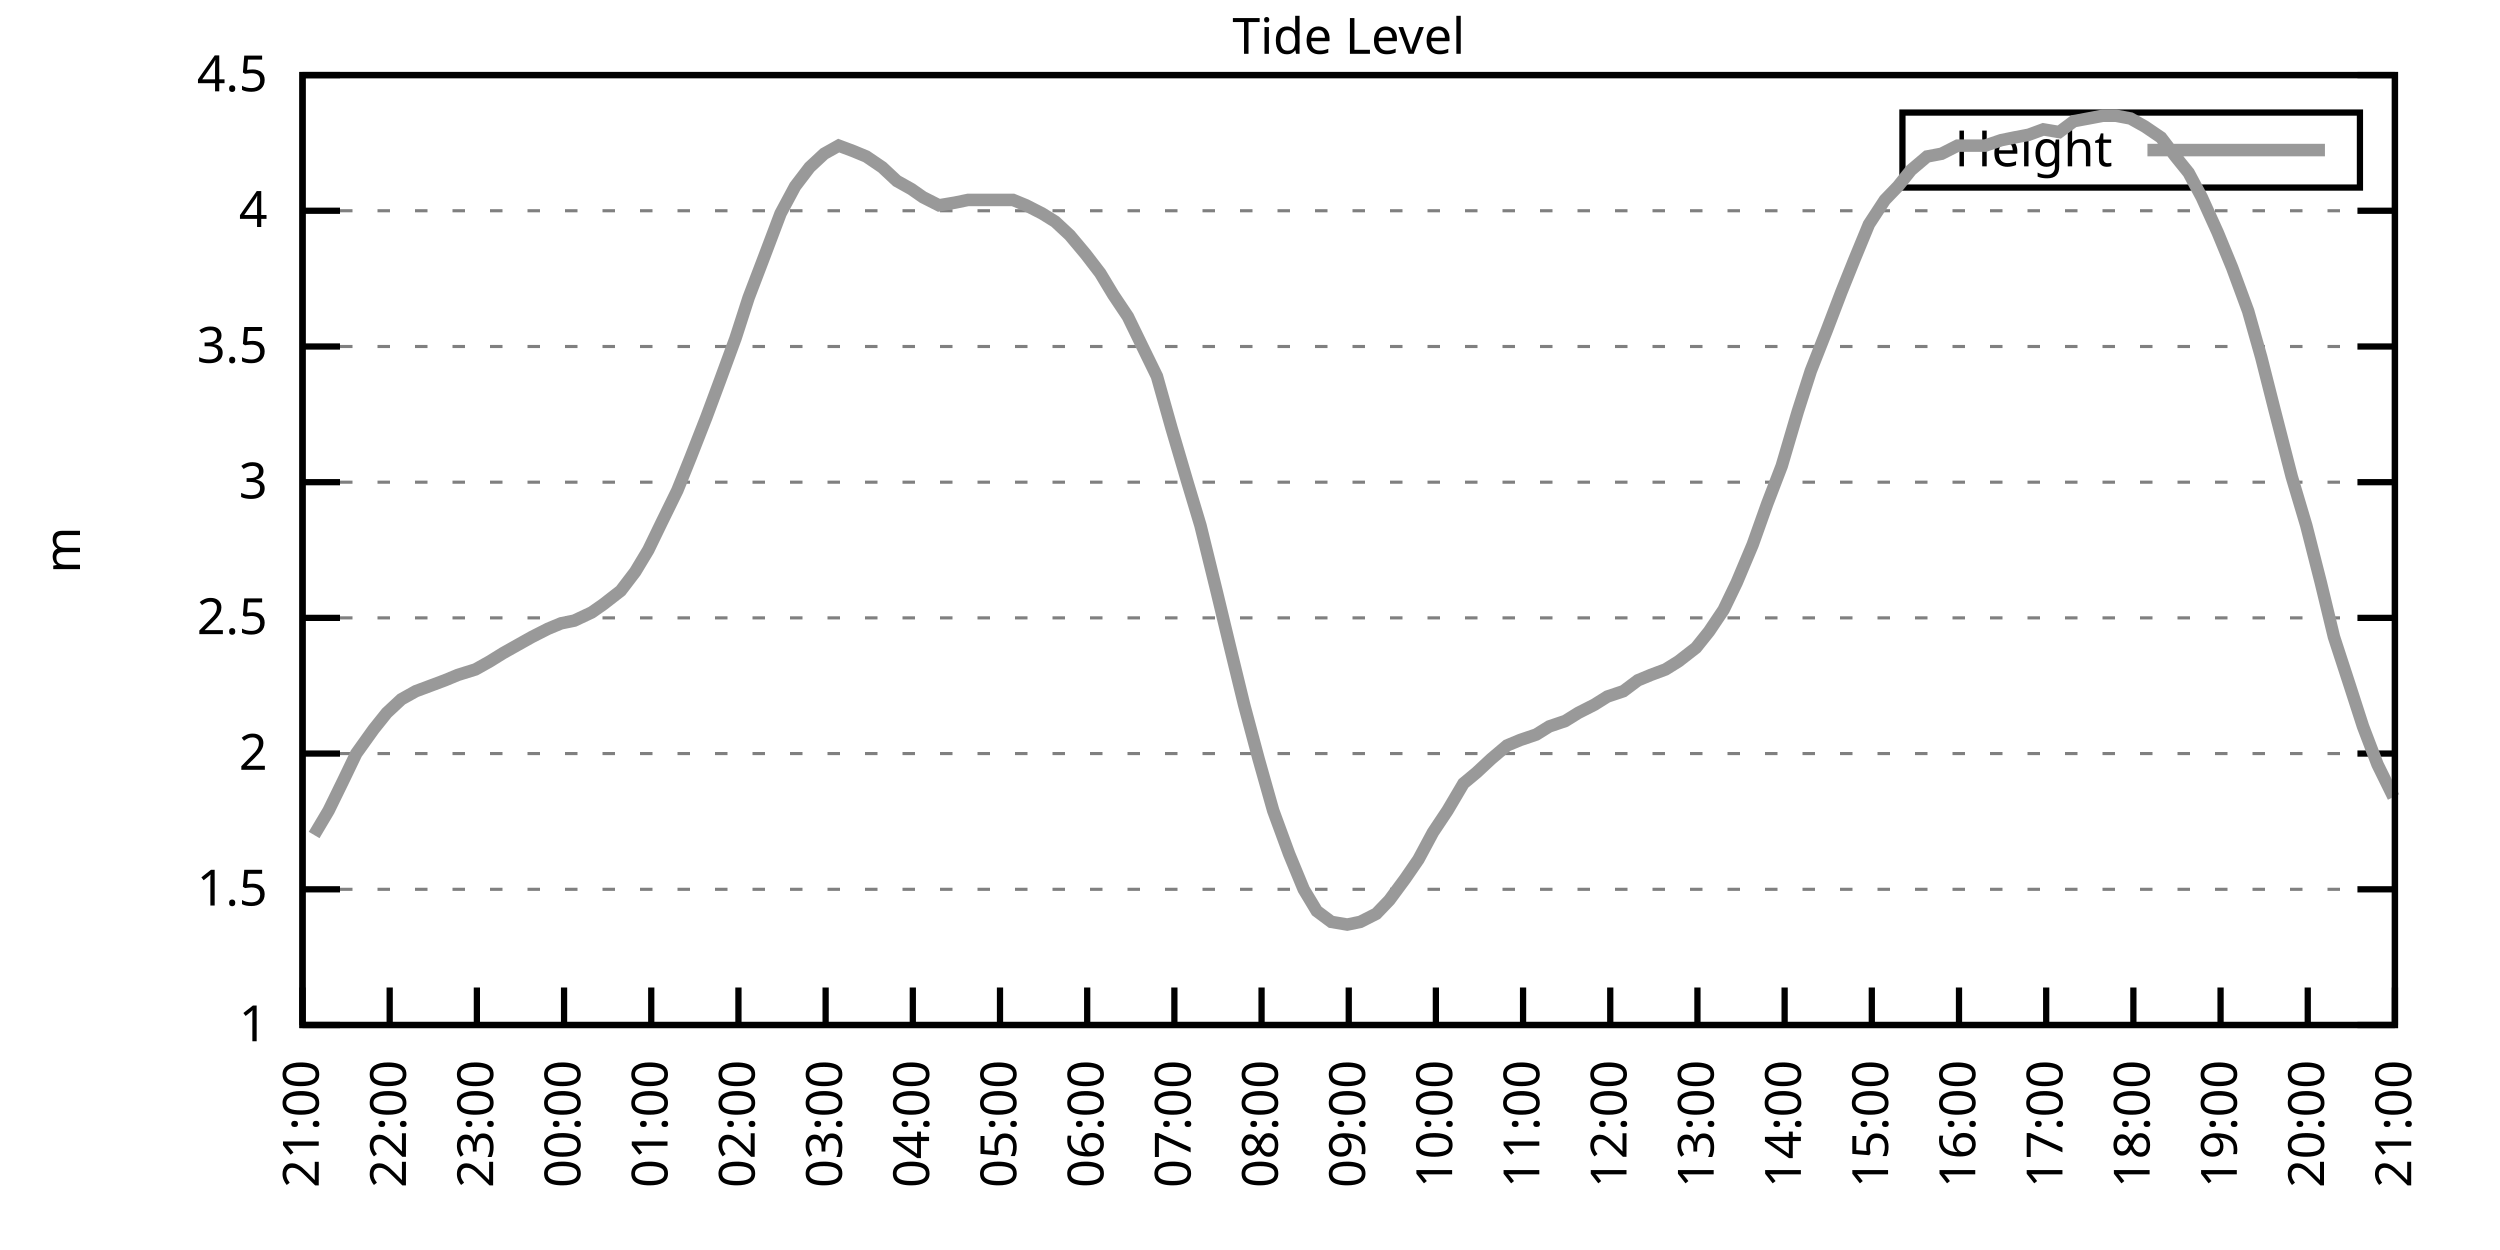
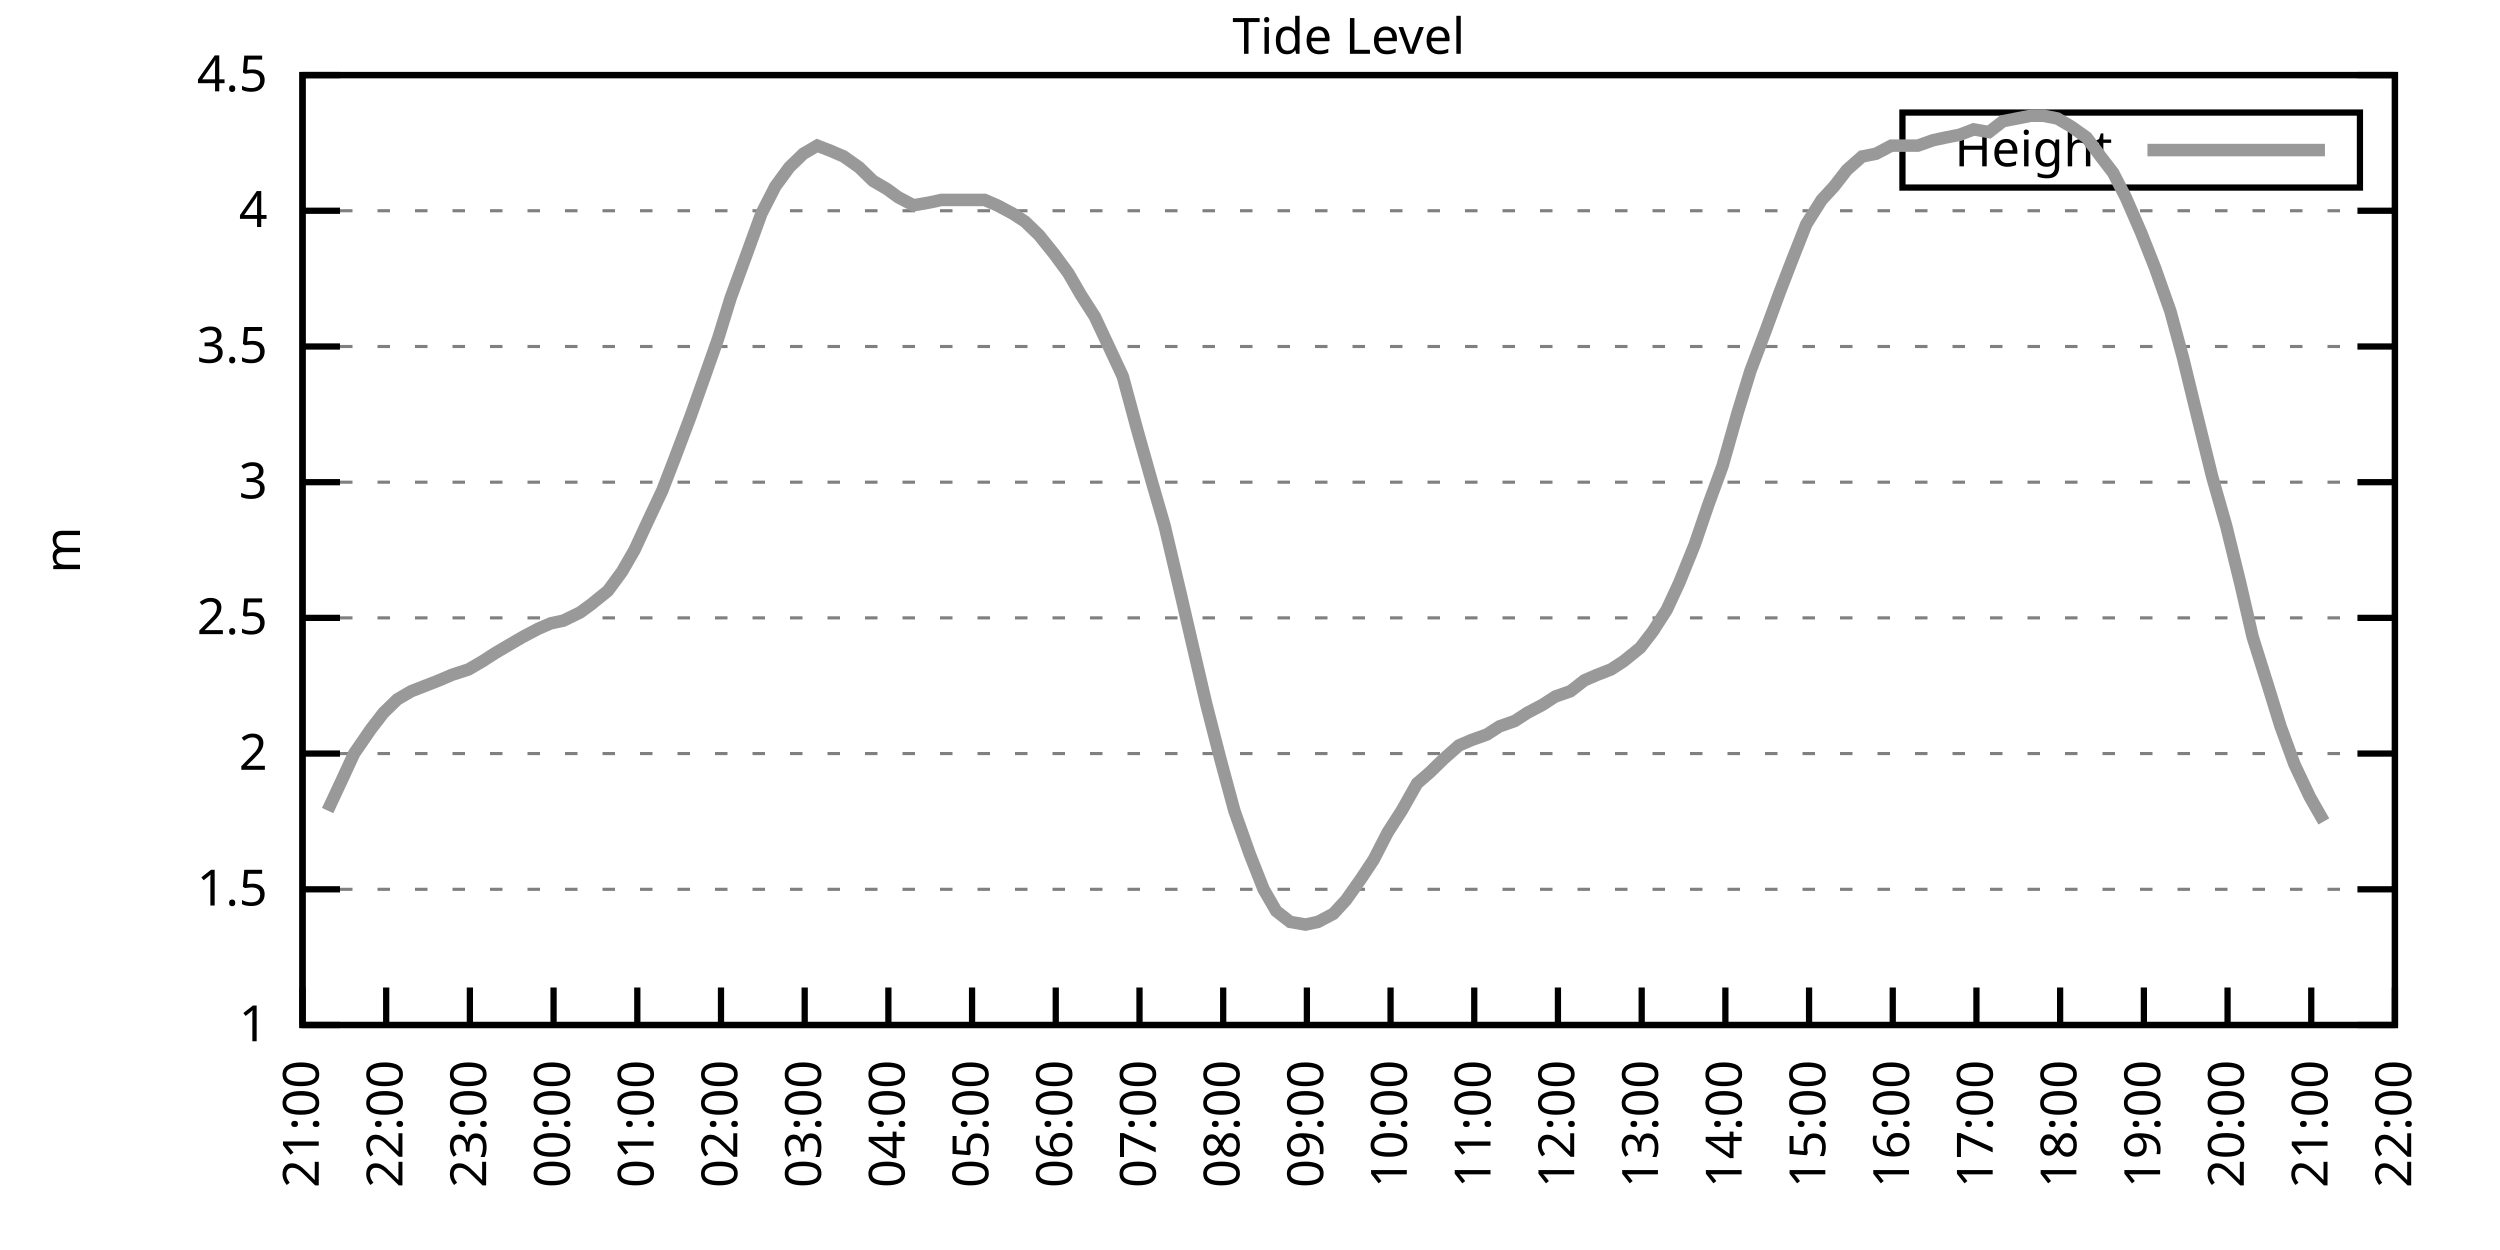
<svg xmlns="http://www.w3.org/2000/svg" xmlns:xlink="http://www.w3.org/1999/xlink" width="400" height="200" viewBox="0 0 400 200">
  <g id="gnuplot_canvas">
    <rect x="0" y="0" width="400" height="200" fill="none" />
    <defs>
      <circle id="gpDot" r="0.5" stroke-width="0.5" stroke="currentColor" />
      <path id="gpPt0" stroke-width="0.333" stroke="currentColor" d="M-1,0 h2 M0,-1 v2" />
      <path id="gpPt1" stroke-width="0.333" stroke="currentColor" d="M-1,-1 L1,1 M1,-1 L-1,1" />
      <path id="gpPt2" stroke-width="0.333" stroke="currentColor" d="M-1,0 L1,0 M0,-1 L0,1 M-1,-1 L1,1 M-1,1 L1,-1" />
      <rect id="gpPt3" stroke-width="0.333" stroke="currentColor" x="-1" y="-1" width="2" height="2" />
      <rect id="gpPt4" stroke-width="0.333" stroke="currentColor" fill="currentColor" x="-1" y="-1" width="2" height="2" />
      <circle id="gpPt5" stroke-width="0.333" stroke="currentColor" cx="0" cy="0" r="1" />
      <use xlink:href="#gpPt5" id="gpPt6" fill="currentColor" stroke="none" />
      <path id="gpPt7" stroke-width="0.333" stroke="currentColor" d="M0,-1.33 L-1.33,0.67 L1.33,0.67 z" />
      <use xlink:href="#gpPt7" id="gpPt8" fill="currentColor" stroke="none" />
      <use xlink:href="#gpPt7" id="gpPt9" stroke="currentColor" transform="rotate(180)" />
      <use xlink:href="#gpPt9" id="gpPt10" fill="currentColor" stroke="none" />
      <use xlink:href="#gpPt3" id="gpPt11" stroke="currentColor" transform="rotate(45)" />
      <use xlink:href="#gpPt11" id="gpPt12" fill="currentColor" stroke="none" />
      <path id="gpPt13" stroke-width="0.333" stroke="currentColor" d="M0,1.330 L1.265,0.411 L0.782,-1.067 L-0.782,-1.076 L-1.265,0.411 z" />
      <use xlink:href="#gpPt13" id="gpPt14" fill="currentColor" stroke="none" />
      <filter id="textbox" filterUnits="objectBoundingBox" x="0" y="0" height="1" width="1">
        <feFlood flood-color="white" flood-opacity="1" result="bgnd" />
        <feComposite in="SourceGraphic" in2="bgnd" operator="atop" />
      </filter>
      <filter id="greybox" filterUnits="objectBoundingBox" x="0" y="0" height="1" width="1">
        <feFlood flood-color="lightgrey" flood-opacity="1" result="grey" />
        <feComposite in="SourceGraphic" in2="grey" operator="atop" />
      </filter>
    </defs>
    <g fill="none" color="white" stroke="currentColor" stroke-width="1.00" stroke-linecap="butt" stroke-linejoin="miter">
</g>
    <g fill="none" color="black" stroke="currentColor" stroke-width="1.00" stroke-linecap="butt" stroke-linejoin="miter">
      <g stroke="none" shape-rendering="crispEdges">
        <polygon fill="rgb(255, 255, 255)" points="48.40,164.00 383.18,164.00 383.18,12.02 48.40,12.02 " />
      </g>
    </g>
    <g fill="none" color="black" stroke="currentColor" stroke-width="1.00" stroke-linecap="butt" stroke-linejoin="miter">
</g>
    <g fill="none" color="black" stroke="black" stroke-width="0.50" stroke-linecap="butt" stroke-linejoin="miter">
</g>
    <g fill="none" color="gray" stroke="currentColor" stroke-width="0.50" stroke-linecap="butt" stroke-linejoin="miter">
      <path stroke="gray" stroke-dasharray="2,4" class="gridline" d="M48.40,164.00 L383.19,164.00  " />
    </g>
    <g fill="none" color="gray" stroke="gray" stroke-width="1.00" stroke-linecap="butt" stroke-linejoin="miter">
</g>
    <g fill="none" color="black" stroke="currentColor" stroke-width="1.00" stroke-linecap="butt" stroke-linejoin="miter">
      <path stroke="black" d="M48.40,164.00 L54.40,164.00 M383.19,164.00 L377.19,164.00  " />
      <g transform="translate(42.80,166.60)" stroke="none" fill="black" font-family="Sans" font-size="8.00" text-anchor="end">
        <text>
          <tspan font-family="Sans"> 1</tspan>
        </text>
      </g>
    </g>
    <g fill="none" color="black" stroke="currentColor" stroke-width="1.00" stroke-linecap="butt" stroke-linejoin="miter">
</g>
    <g fill="none" color="black" stroke="black" stroke-width="0.50" stroke-linecap="butt" stroke-linejoin="miter">
</g>
    <g fill="none" color="gray" stroke="currentColor" stroke-width="0.50" stroke-linecap="butt" stroke-linejoin="miter">
      <path stroke="gray" stroke-dasharray="2,4" class="gridline" d="M48.40,142.29 L383.19,142.29  " />
    </g>
    <g fill="none" color="gray" stroke="gray" stroke-width="1.00" stroke-linecap="butt" stroke-linejoin="miter">
</g>
    <g fill="none" color="black" stroke="currentColor" stroke-width="1.00" stroke-linecap="butt" stroke-linejoin="miter">
      <path stroke="black" d="M48.40,142.29 L54.40,142.29 M383.19,142.29 L377.19,142.29  " />
      <g transform="translate(42.80,144.89)" stroke="none" fill="black" font-family="Sans" font-size="8.00" text-anchor="end">
        <text>
          <tspan font-family="Sans"> 1.5</tspan>
        </text>
      </g>
    </g>
    <g fill="none" color="black" stroke="currentColor" stroke-width="1.00" stroke-linecap="butt" stroke-linejoin="miter">
</g>
    <g fill="none" color="black" stroke="black" stroke-width="0.50" stroke-linecap="butt" stroke-linejoin="miter">
</g>
    <g fill="none" color="gray" stroke="currentColor" stroke-width="0.50" stroke-linecap="butt" stroke-linejoin="miter">
      <path stroke="gray" stroke-dasharray="2,4" class="gridline" d="M48.40,120.57 L383.19,120.57  " />
    </g>
    <g fill="none" color="gray" stroke="gray" stroke-width="1.00" stroke-linecap="butt" stroke-linejoin="miter">
</g>
    <g fill="none" color="black" stroke="currentColor" stroke-width="1.00" stroke-linecap="butt" stroke-linejoin="miter">
      <path stroke="black" d="M48.40,120.57 L54.40,120.57 M383.19,120.57 L377.19,120.57  " />
      <g transform="translate(42.80,123.17)" stroke="none" fill="black" font-family="Sans" font-size="8.00" text-anchor="end">
        <text>
          <tspan font-family="Sans"> 2</tspan>
        </text>
      </g>
    </g>
    <g fill="none" color="black" stroke="currentColor" stroke-width="1.00" stroke-linecap="butt" stroke-linejoin="miter">
</g>
    <g fill="none" color="black" stroke="black" stroke-width="0.50" stroke-linecap="butt" stroke-linejoin="miter">
</g>
    <g fill="none" color="gray" stroke="currentColor" stroke-width="0.50" stroke-linecap="butt" stroke-linejoin="miter">
      <path stroke="gray" stroke-dasharray="2,4" class="gridline" d="M48.40,98.86 L383.19,98.86  " />
    </g>
    <g fill="none" color="gray" stroke="gray" stroke-width="1.00" stroke-linecap="butt" stroke-linejoin="miter">
</g>
    <g fill="none" color="black" stroke="currentColor" stroke-width="1.00" stroke-linecap="butt" stroke-linejoin="miter">
      <path stroke="black" d="M48.40,98.86 L54.40,98.86 M383.19,98.86 L377.19,98.86  " />
      <g transform="translate(42.80,101.46)" stroke="none" fill="black" font-family="Sans" font-size="8.00" text-anchor="end">
        <text>
          <tspan font-family="Sans"> 2.5</tspan>
        </text>
      </g>
    </g>
    <g fill="none" color="black" stroke="currentColor" stroke-width="1.00" stroke-linecap="butt" stroke-linejoin="miter">
</g>
    <g fill="none" color="black" stroke="black" stroke-width="0.50" stroke-linecap="butt" stroke-linejoin="miter">
</g>
    <g fill="none" color="gray" stroke="currentColor" stroke-width="0.50" stroke-linecap="butt" stroke-linejoin="miter">
      <path stroke="gray" stroke-dasharray="2,4" class="gridline" d="M48.40,77.15 L383.19,77.15  " />
    </g>
    <g fill="none" color="gray" stroke="gray" stroke-width="1.00" stroke-linecap="butt" stroke-linejoin="miter">
</g>
    <g fill="none" color="black" stroke="currentColor" stroke-width="1.00" stroke-linecap="butt" stroke-linejoin="miter">
      <path stroke="black" d="M48.40,77.15 L54.40,77.15 M383.19,77.15 L377.19,77.15  " />
      <g transform="translate(42.80,79.75)" stroke="none" fill="black" font-family="Sans" font-size="8.00" text-anchor="end">
        <text>
          <tspan font-family="Sans"> 3</tspan>
        </text>
      </g>
    </g>
    <g fill="none" color="black" stroke="currentColor" stroke-width="1.00" stroke-linecap="butt" stroke-linejoin="miter">
</g>
    <g fill="none" color="black" stroke="black" stroke-width="0.50" stroke-linecap="butt" stroke-linejoin="miter">
</g>
    <g fill="none" color="gray" stroke="currentColor" stroke-width="0.50" stroke-linecap="butt" stroke-linejoin="miter">
      <path stroke="gray" stroke-dasharray="2,4" class="gridline" d="M48.40,55.44 L383.19,55.44  " />
    </g>
    <g fill="none" color="gray" stroke="gray" stroke-width="1.00" stroke-linecap="butt" stroke-linejoin="miter">
</g>
    <g fill="none" color="black" stroke="currentColor" stroke-width="1.00" stroke-linecap="butt" stroke-linejoin="miter">
      <path stroke="black" d="M48.40,55.44 L54.40,55.44 M383.19,55.44 L377.19,55.44  " />
      <g transform="translate(42.80,58.04)" stroke="none" fill="black" font-family="Sans" font-size="8.00" text-anchor="end">
        <text>
          <tspan font-family="Sans"> 3.5</tspan>
        </text>
      </g>
    </g>
    <g fill="none" color="black" stroke="currentColor" stroke-width="1.00" stroke-linecap="butt" stroke-linejoin="miter">
</g>
    <g fill="none" color="black" stroke="black" stroke-width="0.50" stroke-linecap="butt" stroke-linejoin="miter">
</g>
    <g fill="none" color="gray" stroke="currentColor" stroke-width="0.50" stroke-linecap="butt" stroke-linejoin="miter">
      <path stroke="gray" stroke-dasharray="2,4" class="gridline" d="M48.40,33.72 L383.19,33.72  " />
    </g>
    <g fill="none" color="gray" stroke="gray" stroke-width="1.00" stroke-linecap="butt" stroke-linejoin="miter">
</g>
    <g fill="none" color="black" stroke="currentColor" stroke-width="1.00" stroke-linecap="butt" stroke-linejoin="miter">
      <path stroke="black" d="M48.40,33.72 L54.40,33.72 M383.19,33.72 L377.19,33.72  " />
      <g transform="translate(42.80,36.32)" stroke="none" fill="black" font-family="Sans" font-size="8.00" text-anchor="end">
        <text>
          <tspan font-family="Sans"> 4</tspan>
        </text>
      </g>
    </g>
    <g fill="none" color="black" stroke="currentColor" stroke-width="1.00" stroke-linecap="butt" stroke-linejoin="miter">
</g>
    <g fill="none" color="black" stroke="black" stroke-width="0.50" stroke-linecap="butt" stroke-linejoin="miter">
</g>
    <g fill="none" color="gray" stroke="currentColor" stroke-width="0.50" stroke-linecap="butt" stroke-linejoin="miter">
      <path stroke="gray" stroke-dasharray="2,4" class="gridline" d="M48.40,12.01 L383.19,12.01  " />
    </g>
    <g fill="none" color="gray" stroke="gray" stroke-width="1.00" stroke-linecap="butt" stroke-linejoin="miter">
</g>
    <g fill="none" color="black" stroke="currentColor" stroke-width="1.00" stroke-linecap="butt" stroke-linejoin="miter">
      <path stroke="black" d="M48.40,12.01 L54.40,12.01 M383.19,12.01 L377.19,12.01  " />
      <g transform="translate(42.80,14.61)" stroke="none" fill="black" font-family="Sans" font-size="8.00" text-anchor="end">
        <text>
          <tspan font-family="Sans"> 4.5</tspan>
        </text>
      </g>
    </g>
    <g fill="none" color="black" stroke="currentColor" stroke-width="1.00" stroke-linecap="butt" stroke-linejoin="miter">
      <path stroke="black" d="M48.40,164.00 L48.40,158.00  " />
      <g transform="translate(51.00,169.60) rotate(270.00)" stroke="none" fill="black" font-family="Sans" font-size="8.00" text-anchor="end">
        <text>
          <tspan font-family="Sans">21:00</tspan>
        </text>
      </g>
    </g>
    <g fill="none" color="black" stroke="currentColor" stroke-width="1.00" stroke-linecap="butt" stroke-linejoin="miter">
-       <path stroke="black" d="M62.35,164.00 L62.35,158.00  " />
-       <g transform="translate(64.95,169.60) rotate(270.00)" stroke="none" fill="black" font-family="Sans" font-size="8.00" text-anchor="end">
+       <path stroke="black" d="M61.79,164.00 L61.79,158.00  " />
+       <g transform="translate(64.39,169.60) rotate(270.00)" stroke="none" fill="black" font-family="Sans" font-size="8.00" text-anchor="end">
        <text>
          <tspan font-family="Sans">22:00</tspan>
        </text>
      </g>
    </g>
    <g fill="none" color="black" stroke="currentColor" stroke-width="1.00" stroke-linecap="butt" stroke-linejoin="miter">
-       <path stroke="black" d="M76.30,164.00 L76.30,158.00  " />
-       <g transform="translate(78.90,169.60) rotate(270.00)" stroke="none" fill="black" font-family="Sans" font-size="8.00" text-anchor="end">
+       <path stroke="black" d="M75.18,164.00 L75.18,158.00  " />
+       <g transform="translate(77.78,169.60) rotate(270.00)" stroke="none" fill="black" font-family="Sans" font-size="8.00" text-anchor="end">
        <text>
          <tspan font-family="Sans">23:00</tspan>
        </text>
      </g>
    </g>
    <g fill="none" color="black" stroke="currentColor" stroke-width="1.00" stroke-linecap="butt" stroke-linejoin="miter">
-       <path stroke="black" d="M90.25,164.00 L90.25,158.00  " />
-       <g transform="translate(92.85,169.60) rotate(270.00)" stroke="none" fill="black" font-family="Sans" font-size="8.00" text-anchor="end">
+       <path stroke="black" d="M88.57,164.00 L88.57,158.00  " />
+       <g transform="translate(91.17,169.60) rotate(270.00)" stroke="none" fill="black" font-family="Sans" font-size="8.00" text-anchor="end">
        <text>
          <tspan font-family="Sans">00:00</tspan>
        </text>
      </g>
    </g>
    <g fill="none" color="black" stroke="currentColor" stroke-width="1.00" stroke-linecap="butt" stroke-linejoin="miter">
-       <path stroke="black" d="M104.20,164.00 L104.20,158.00  " />
-       <g transform="translate(106.80,169.60) rotate(270.00)" stroke="none" fill="black" font-family="Sans" font-size="8.00" text-anchor="end">
+       <path stroke="black" d="M101.97,164.00 L101.97,158.00  " />
+       <g transform="translate(104.57,169.60) rotate(270.00)" stroke="none" fill="black" font-family="Sans" font-size="8.00" text-anchor="end">
        <text>
          <tspan font-family="Sans">01:00</tspan>
        </text>
      </g>
    </g>
    <g fill="none" color="black" stroke="currentColor" stroke-width="1.00" stroke-linecap="butt" stroke-linejoin="miter">
-       <path stroke="black" d="M118.15,164.00 L118.15,158.00  " />
-       <g transform="translate(120.75,169.60) rotate(270.00)" stroke="none" fill="black" font-family="Sans" font-size="8.00" text-anchor="end">
+       <path stroke="black" d="M115.36,164.00 L115.36,158.00  " />
+       <g transform="translate(117.96,169.60) rotate(270.00)" stroke="none" fill="black" font-family="Sans" font-size="8.00" text-anchor="end">
        <text>
          <tspan font-family="Sans">02:00</tspan>
        </text>
      </g>
    </g>
    <g fill="none" color="black" stroke="currentColor" stroke-width="1.00" stroke-linecap="butt" stroke-linejoin="miter">
-       <path stroke="black" d="M132.10,164.00 L132.10,158.00  " />
-       <g transform="translate(134.70,169.60) rotate(270.00)" stroke="none" fill="black" font-family="Sans" font-size="8.00" text-anchor="end">
+       <path stroke="black" d="M128.75,164.00 L128.75,158.00  " />
+       <g transform="translate(131.35,169.60) rotate(270.00)" stroke="none" fill="black" font-family="Sans" font-size="8.00" text-anchor="end">
        <text>
          <tspan font-family="Sans">03:00</tspan>
        </text>
      </g>
    </g>
    <g fill="none" color="black" stroke="currentColor" stroke-width="1.00" stroke-linecap="butt" stroke-linejoin="miter">
-       <path stroke="black" d="M146.05,164.00 L146.05,158.00  " />
-       <g transform="translate(148.65,169.60) rotate(270.00)" stroke="none" fill="black" font-family="Sans" font-size="8.00" text-anchor="end">
+       <path stroke="black" d="M142.14,164.00 L142.14,158.00  " />
+       <g transform="translate(144.74,169.60) rotate(270.00)" stroke="none" fill="black" font-family="Sans" font-size="8.00" text-anchor="end">
        <text>
          <tspan font-family="Sans">04:00</tspan>
        </text>
      </g>
    </g>
    <g fill="none" color="black" stroke="currentColor" stroke-width="1.00" stroke-linecap="butt" stroke-linejoin="miter">
-       <path stroke="black" d="M160.00,164.00 L160.00,158.00  " />
-       <g transform="translate(162.60,169.60) rotate(270.00)" stroke="none" fill="black" font-family="Sans" font-size="8.00" text-anchor="end">
+       <path stroke="black" d="M155.53,164.00 L155.53,158.00  " />
+       <g transform="translate(158.13,169.60) rotate(270.00)" stroke="none" fill="black" font-family="Sans" font-size="8.00" text-anchor="end">
        <text>
          <tspan font-family="Sans">05:00</tspan>
        </text>
      </g>
    </g>
    <g fill="none" color="black" stroke="currentColor" stroke-width="1.00" stroke-linecap="butt" stroke-linejoin="miter">
-       <path stroke="black" d="M173.95,164.00 L173.95,158.00  " />
-       <g transform="translate(176.55,169.60) rotate(270.00)" stroke="none" fill="black" font-family="Sans" font-size="8.00" text-anchor="end">
+       <path stroke="black" d="M168.92,164.00 L168.92,158.00  " />
+       <g transform="translate(171.52,169.60) rotate(270.00)" stroke="none" fill="black" font-family="Sans" font-size="8.00" text-anchor="end">
        <text>
          <tspan font-family="Sans">06:00</tspan>
        </text>
      </g>
    </g>
    <g fill="none" color="black" stroke="currentColor" stroke-width="1.00" stroke-linecap="butt" stroke-linejoin="miter">
-       <path stroke="black" d="M187.90,164.00 L187.90,158.00  " />
-       <g transform="translate(190.50,169.60) rotate(270.00)" stroke="none" fill="black" font-family="Sans" font-size="8.00" text-anchor="end">
+       <path stroke="black" d="M182.32,164.00 L182.32,158.00  " />
+       <g transform="translate(184.92,169.60) rotate(270.00)" stroke="none" fill="black" font-family="Sans" font-size="8.00" text-anchor="end">
        <text>
          <tspan font-family="Sans">07:00</tspan>
        </text>
      </g>
    </g>
    <g fill="none" color="black" stroke="currentColor" stroke-width="1.00" stroke-linecap="butt" stroke-linejoin="miter">
-       <path stroke="black" d="M201.85,164.00 L201.85,158.00  " />
-       <g transform="translate(204.45,169.60) rotate(270.00)" stroke="none" fill="black" font-family="Sans" font-size="8.00" text-anchor="end">
+       <path stroke="black" d="M195.71,164.00 L195.71,158.00  " />
+       <g transform="translate(198.31,169.60) rotate(270.00)" stroke="none" fill="black" font-family="Sans" font-size="8.00" text-anchor="end">
        <text>
          <tspan font-family="Sans">08:00</tspan>
        </text>
      </g>
    </g>
    <g fill="none" color="black" stroke="currentColor" stroke-width="1.00" stroke-linecap="butt" stroke-linejoin="miter">
-       <path stroke="black" d="M215.80,164.00 L215.80,158.00  " />
-       <g transform="translate(218.40,169.60) rotate(270.00)" stroke="none" fill="black" font-family="Sans" font-size="8.00" text-anchor="end">
+       <path stroke="black" d="M209.10,164.00 L209.10,158.00  " />
+       <g transform="translate(211.70,169.60) rotate(270.00)" stroke="none" fill="black" font-family="Sans" font-size="8.00" text-anchor="end">
        <text>
          <tspan font-family="Sans">09:00</tspan>
        </text>
      </g>
    </g>
    <g fill="none" color="black" stroke="currentColor" stroke-width="1.00" stroke-linecap="butt" stroke-linejoin="miter">
-       <path stroke="black" d="M229.74,164.00 L229.74,158.00  " />
-       <g transform="translate(232.34,169.60) rotate(270.00)" stroke="none" fill="black" font-family="Sans" font-size="8.00" text-anchor="end">
+       <path stroke="black" d="M222.49,164.00 L222.49,158.00  " />
+       <g transform="translate(225.09,169.60) rotate(270.00)" stroke="none" fill="black" font-family="Sans" font-size="8.00" text-anchor="end">
        <text>
          <tspan font-family="Sans">10:00</tspan>
        </text>
      </g>
    </g>
    <g fill="none" color="black" stroke="currentColor" stroke-width="1.00" stroke-linecap="butt" stroke-linejoin="miter">
-       <path stroke="black" d="M243.69,164.00 L243.69,158.00  " />
-       <g transform="translate(246.29,169.60) rotate(270.00)" stroke="none" fill="black" font-family="Sans" font-size="8.00" text-anchor="end">
+       <path stroke="black" d="M235.88,164.00 L235.88,158.00  " />
+       <g transform="translate(238.48,169.60) rotate(270.00)" stroke="none" fill="black" font-family="Sans" font-size="8.00" text-anchor="end">
        <text>
          <tspan font-family="Sans">11:00</tspan>
        </text>
      </g>
    </g>
    <g fill="none" color="black" stroke="currentColor" stroke-width="1.00" stroke-linecap="butt" stroke-linejoin="miter">
-       <path stroke="black" d="M257.64,164.00 L257.64,158.00  " />
-       <g transform="translate(260.24,169.60) rotate(270.00)" stroke="none" fill="black" font-family="Sans" font-size="8.00" text-anchor="end">
+       <path stroke="black" d="M249.27,164.00 L249.27,158.00  " />
+       <g transform="translate(251.87,169.60) rotate(270.00)" stroke="none" fill="black" font-family="Sans" font-size="8.00" text-anchor="end">
        <text>
          <tspan font-family="Sans">12:00</tspan>
        </text>
      </g>
    </g>
    <g fill="none" color="black" stroke="currentColor" stroke-width="1.00" stroke-linecap="butt" stroke-linejoin="miter">
-       <path stroke="black" d="M271.59,164.00 L271.59,158.00  " />
-       <g transform="translate(274.19,169.60) rotate(270.00)" stroke="none" fill="black" font-family="Sans" font-size="8.00" text-anchor="end">
+       <path stroke="black" d="M262.67,164.00 L262.67,158.00  " />
+       <g transform="translate(265.27,169.60) rotate(270.00)" stroke="none" fill="black" font-family="Sans" font-size="8.00" text-anchor="end">
        <text>
          <tspan font-family="Sans">13:00</tspan>
        </text>
      </g>
    </g>
    <g fill="none" color="black" stroke="currentColor" stroke-width="1.00" stroke-linecap="butt" stroke-linejoin="miter">
-       <path stroke="black" d="M285.54,164.00 L285.54,158.00  " />
-       <g transform="translate(288.14,169.60) rotate(270.00)" stroke="none" fill="black" font-family="Sans" font-size="8.00" text-anchor="end">
+       <path stroke="black" d="M276.06,164.00 L276.06,158.00  " />
+       <g transform="translate(278.66,169.60) rotate(270.00)" stroke="none" fill="black" font-family="Sans" font-size="8.00" text-anchor="end">
        <text>
          <tspan font-family="Sans">14:00</tspan>
        </text>
      </g>
    </g>
    <g fill="none" color="black" stroke="currentColor" stroke-width="1.00" stroke-linecap="butt" stroke-linejoin="miter">
-       <path stroke="black" d="M299.49,164.00 L299.49,158.00  " />
-       <g transform="translate(302.09,169.60) rotate(270.00)" stroke="none" fill="black" font-family="Sans" font-size="8.00" text-anchor="end">
+       <path stroke="black" d="M289.45,164.00 L289.45,158.00  " />
+       <g transform="translate(292.05,169.60) rotate(270.00)" stroke="none" fill="black" font-family="Sans" font-size="8.00" text-anchor="end">
        <text>
          <tspan font-family="Sans">15:00</tspan>
        </text>
      </g>
    </g>
    <g fill="none" color="black" stroke="currentColor" stroke-width="1.00" stroke-linecap="butt" stroke-linejoin="miter">
-       <path stroke="black" d="M313.44,164.00 L313.44,158.00  " />
-       <g transform="translate(316.04,169.60) rotate(270.00)" stroke="none" fill="black" font-family="Sans" font-size="8.00" text-anchor="end">
+       <path stroke="black" d="M302.84,164.00 L302.84,158.00  " />
+       <g transform="translate(305.44,169.60) rotate(270.00)" stroke="none" fill="black" font-family="Sans" font-size="8.00" text-anchor="end">
        <text>
          <tspan font-family="Sans">16:00</tspan>
        </text>
      </g>
    </g>
    <g fill="none" color="black" stroke="currentColor" stroke-width="1.00" stroke-linecap="butt" stroke-linejoin="miter">
-       <path stroke="black" d="M327.39,164.00 L327.39,158.00  " />
-       <g transform="translate(329.99,169.60) rotate(270.00)" stroke="none" fill="black" font-family="Sans" font-size="8.00" text-anchor="end">
+       <path stroke="black" d="M316.23,164.00 L316.23,158.00  " />
+       <g transform="translate(318.83,169.60) rotate(270.00)" stroke="none" fill="black" font-family="Sans" font-size="8.00" text-anchor="end">
        <text>
          <tspan font-family="Sans">17:00</tspan>
        </text>
      </g>
    </g>
    <g fill="none" color="black" stroke="currentColor" stroke-width="1.00" stroke-linecap="butt" stroke-linejoin="miter">
-       <path stroke="black" d="M341.34,164.00 L341.34,158.00  " />
-       <g transform="translate(343.94,169.60) rotate(270.00)" stroke="none" fill="black" font-family="Sans" font-size="8.00" text-anchor="end">
+       <path stroke="black" d="M329.62,164.00 L329.62,158.00  " />
+       <g transform="translate(332.22,169.60) rotate(270.00)" stroke="none" fill="black" font-family="Sans" font-size="8.00" text-anchor="end">
        <text>
          <tspan font-family="Sans">18:00</tspan>
        </text>
      </g>
    </g>
    <g fill="none" color="black" stroke="currentColor" stroke-width="1.00" stroke-linecap="butt" stroke-linejoin="miter">
-       <path stroke="black" d="M355.29,164.00 L355.29,158.00  " />
-       <g transform="translate(357.89,169.60) rotate(270.00)" stroke="none" fill="black" font-family="Sans" font-size="8.00" text-anchor="end">
+       <path stroke="black" d="M343.02,164.00 L343.02,158.00  " />
+       <g transform="translate(345.62,169.60) rotate(270.00)" stroke="none" fill="black" font-family="Sans" font-size="8.00" text-anchor="end">
        <text>
          <tspan font-family="Sans">19:00</tspan>
        </text>
      </g>
    </g>
    <g fill="none" color="black" stroke="currentColor" stroke-width="1.00" stroke-linecap="butt" stroke-linejoin="miter">
-       <path stroke="black" d="M369.24,164.00 L369.24,158.00  " />
-       <g transform="translate(371.84,169.60) rotate(270.00)" stroke="none" fill="black" font-family="Sans" font-size="8.00" text-anchor="end">
+       <path stroke="black" d="M356.41,164.00 L356.41,158.00  " />
+       <g transform="translate(359.01,169.60) rotate(270.00)" stroke="none" fill="black" font-family="Sans" font-size="8.00" text-anchor="end">
        <text>
          <tspan font-family="Sans">20:00</tspan>
+         </text>
+       </g>
+     </g>
+     <g fill="none" color="black" stroke="currentColor" stroke-width="1.00" stroke-linecap="butt" stroke-linejoin="miter">
+       <path stroke="black" d="M369.80,164.00 L369.80,158.00  " />
+       <g transform="translate(372.40,169.60) rotate(270.00)" stroke="none" fill="black" font-family="Sans" font-size="8.00" text-anchor="end">
+         <text>
+           <tspan font-family="Sans">21:00</tspan>
        </text>
      </g>
    </g>
    <g fill="none" color="black" stroke="currentColor" stroke-width="1.00" stroke-linecap="butt" stroke-linejoin="miter">
      <path stroke="black" d="M383.19,164.00 L383.19,158.00  " />
      <g transform="translate(385.79,169.60) rotate(270.00)" stroke="none" fill="black" font-family="Sans" font-size="8.00" text-anchor="end">
        <text>
-           <tspan font-family="Sans">21:00</tspan>
+           <tspan font-family="Sans">22:00</tspan>
        </text>
      </g>
    </g>
    <g fill="none" color="black" stroke="currentColor" stroke-width="1.00" stroke-linecap="butt" stroke-linejoin="miter">
</g>
    <g fill="none" color="black" stroke="currentColor" stroke-width="1.00" stroke-linecap="butt" stroke-linejoin="miter">
      <path stroke="black" d="M48.40,12.01 L48.40,164.00 L383.19,164.00 L383.19,12.01 L48.40,12.01 Z  " />
    </g>
    <g fill="none" color="black" stroke="currentColor" stroke-width="1.00" stroke-linecap="butt" stroke-linejoin="miter">
</g>
    <g fill="none" color="black" stroke="currentColor" stroke-width="1.00" stroke-linecap="butt" stroke-linejoin="miter">
      <path stroke="black" d="M304.39,30.01 L304.39,18.01 L377.59,18.01 L377.59,30.01 L304.39,30.01 Z  " />
    </g>
    <g id="Tide_level_plot_1">
      <g fill="none" color="white" stroke="black" stroke-width="2.00" stroke-linecap="butt" stroke-linejoin="miter">
</g>
      <g fill="none" color="black" stroke="currentColor" stroke-width="2.00" stroke-linecap="butt" stroke-linejoin="miter">
        <g transform="translate(337.99,26.61)" stroke="none" fill="black" font-family="Sans" font-size="8.00" text-anchor="end">
          <text>
            <tspan font-family="Sans">Height</tspan>
          </text>
        </g>
      </g>
      <g fill="none" color="black" stroke="currentColor" stroke-width="2.00" stroke-linecap="butt" stroke-linejoin="miter">
-         <path stroke="rgb(153, 153, 153)" d="M343.59,24.01 L371.99,24.01 M50.26,133.60 L52.58,129.69 L54.91,124.92 L57.00,120.57 L59.79,116.67 L61.88,114.06   L64.21,111.89 L66.53,110.59 L68.86,109.72 L71.18,108.85 L73.28,107.98 L76.07,107.11 L78.39,105.81 L80.48,104.51   L82.81,103.20 L85.13,101.90 L87.69,100.60 L89.78,99.73 L91.88,99.30 L94.67,97.99 L96.53,96.69 L99.32,94.52   L101.64,91.48 L103.73,88.00 L105.83,83.66 L108.38,78.45 L110.48,73.24 L113.03,66.73 L115.13,61.08 L117.68,54.13   L119.78,47.62 L122.10,41.54 L124.89,34.16 L127.22,29.81 L129.54,26.77 L131.87,24.60 L134.19,23.30 L136.51,24.17   L138.61,25.04 L141.16,26.77 L143.49,28.95 L145.81,30.25 L147.67,31.55 L150.23,32.85 L152.79,32.42 L154.88,31.99   L157.21,31.99 L159.76,31.99 L162.09,31.99 L164.18,32.85 L166.74,34.16 L168.83,35.46 L171.16,37.63 L173.71,40.67   L176.04,43.71 L178.13,47.18 L180.46,50.66 L182.78,55.44 L185.11,60.21 L187.43,68.46 L189.99,77.15 L192.08,84.10   L194.64,94.52 L196.73,103.20 L199.06,112.76 L201.38,121.44 L203.71,129.69 L206.26,136.64 L208.59,142.29 L210.68,145.76   L213.01,147.50 L215.56,147.93 L217.65,147.50 L220.21,146.20 L222.30,144.02 L224.86,140.55 L226.95,137.51 L229.28,133.17   L231.60,129.69 L234.16,125.35 L236.25,123.61 L238.58,121.44 L241.14,119.27 L243.23,118.40 L245.79,117.53 L247.88,116.23   L250.44,115.36 L252.53,114.06 L255.09,112.76 L257.18,111.45 L259.74,110.59 L262.06,108.85 L264.15,107.98 L266.48,107.11   L268.57,105.81 L271.36,103.64 L273.45,101.03 L275.78,97.56 L277.87,93.22 L280.43,87.14 L282.75,80.62 L285.08,74.54   L287.64,65.86 L289.73,59.34 L292.29,52.83 L294.61,46.75 L296.70,41.54 L299.03,35.89 L301.58,31.99 L303.68,29.81   L305.77,27.21 L308.33,25.04 L310.65,24.60 L313.21,23.30 L315.30,23.30 L317.63,23.30 L320.18,22.43 L322.28,22.00   L324.60,21.56 L326.93,20.70 L329.48,21.13 L331.81,19.39 L334.13,18.96 L336.46,18.52 L338.55,18.52 L340.88,18.96   L343.20,20.26 L345.76,22.00 L348.08,25.04 L350.18,27.64 L352.27,31.55 L354.83,37.20 L357.15,42.84 L359.71,49.79   L361.80,57.17 L363.89,65.42 L366.68,76.28 L369.01,84.10 L371.33,93.22 L373.43,101.90 L375.98,109.72 L378.08,116.23   L380.40,122.31 L382.96,127.52  " />
+         <path stroke="rgb(153, 153, 153)" d="M343.59,24.01 L371.99,24.01 M52.42,129.69 L54.65,124.92 L56.66,120.57 L59.34,116.67 L61.35,114.06 L63.58,111.89   L65.81,110.59 L68.04,109.72 L70.27,108.85 L72.28,107.98 L74.96,107.11 L77.19,105.81 L79.20,104.51 L81.43,103.20   L83.66,101.90 L86.12,100.60 L88.13,99.73 L90.14,99.30 L92.82,97.99 L94.60,96.69 L97.28,94.52 L99.51,91.48   L101.52,88.00 L103.53,83.66 L105.98,78.45 L107.99,73.24 L110.45,66.73 L112.46,61.08 L114.91,54.13 L116.92,47.62   L119.15,41.54 L121.83,34.16 L124.06,29.81 L126.29,26.77 L128.53,24.60 L130.76,23.30 L132.99,24.17 L135.00,25.04   L137.45,26.77 L139.69,28.95 L141.92,30.25 L143.70,31.55 L146.16,32.85 L148.61,32.42 L150.62,31.99 L152.85,31.99   L155.31,31.99 L157.54,31.99 L159.55,32.85 L162.01,34.16 L164.01,35.46 L166.25,37.63 L168.70,40.67 L170.93,43.71   L172.94,47.18 L175.17,50.66 L177.41,55.44 L179.64,60.21 L181.87,68.46 L184.32,77.15 L186.33,84.10 L188.79,94.52   L190.80,103.20 L193.03,112.76 L195.26,121.44 L197.49,129.69 L199.95,136.64 L202.18,142.29 L204.19,145.76 L206.42,147.50   L208.88,147.93 L210.88,147.50 L213.34,146.20 L215.35,144.02 L217.80,140.55 L219.81,137.51 L222.04,133.17 L224.28,129.69   L226.73,125.35 L228.74,123.61 L230.97,121.44 L233.43,119.27 L235.44,118.40 L237.89,117.53 L239.90,116.23 L242.36,115.36   L244.36,114.06 L246.82,112.76 L248.83,111.45 L251.28,110.59 L253.51,108.85 L255.52,107.98 L257.76,107.11 L259.76,105.81   L262.44,103.64 L264.45,101.03 L266.68,97.56 L268.69,93.22 L271.15,87.14 L273.38,80.62 L275.61,74.54 L278.07,65.86   L280.07,59.34 L282.53,52.83 L284.76,46.75 L286.77,41.54 L289.00,35.89 L291.46,31.99 L293.47,29.81 L295.48,27.21   L297.93,25.04 L300.16,24.60 L302.62,23.30 L304.63,23.30 L306.86,23.30 L309.31,22.43 L311.32,22.00 L313.55,21.56   L315.79,20.70 L318.24,21.13 L320.47,19.39 L322.70,18.96 L324.94,18.52 L326.95,18.52 L329.18,18.96 L331.41,20.26   L333.86,22.00 L336.10,25.04 L338.10,27.64 L340.11,31.55 L342.57,37.20 L344.80,42.84 L347.26,49.79 L349.26,57.17   L351.27,65.42 L353.95,76.28 L356.18,84.10 L358.42,93.22 L360.42,101.90 L362.88,109.72 L364.89,116.23 L367.12,122.31   L369.58,127.52 L371.81,131.43  " />
      </g>
    </g>
    <g fill="none" color="black" stroke="currentColor" stroke-width="2.00" stroke-linecap="butt" stroke-linejoin="miter">
</g>
    <g fill="none" color="black" stroke="black" stroke-width="1.00" stroke-linecap="butt" stroke-linejoin="miter">
</g>
    <g fill="none" color="black" stroke="currentColor" stroke-width="1.00" stroke-linecap="butt" stroke-linejoin="miter">
      <path stroke="black" d="M48.40,12.01 L48.40,164.00 L383.19,164.00 L383.19,12.01 L48.40,12.01 Z  " />
      <g transform="translate(12.80,88.01) rotate(270.00)" stroke="none" fill="black" font-family="Sans" font-size="8.00" text-anchor="middle">
        <text>
          <tspan font-family="Sans">m</tspan>
        </text>
      </g>
    </g>
    <g fill="none" color="black" stroke="currentColor" stroke-width="1.00" stroke-linecap="butt" stroke-linejoin="miter">
</g>
    <g fill="none" color="black" stroke="currentColor" stroke-width="1.00" stroke-linecap="butt" stroke-linejoin="miter">
      <g transform="translate(215.79,8.61)" stroke="none" fill="black" font-family="Sans" font-size="8.00" text-anchor="middle">
        <text>
          <tspan font-family="Sans">Tide Level</tspan>
        </text>
      </g>
    </g>
    <g fill="none" color="black" stroke="currentColor" stroke-width="1.00" stroke-linecap="butt" stroke-linejoin="miter">
</g>
  </g>
</svg>
